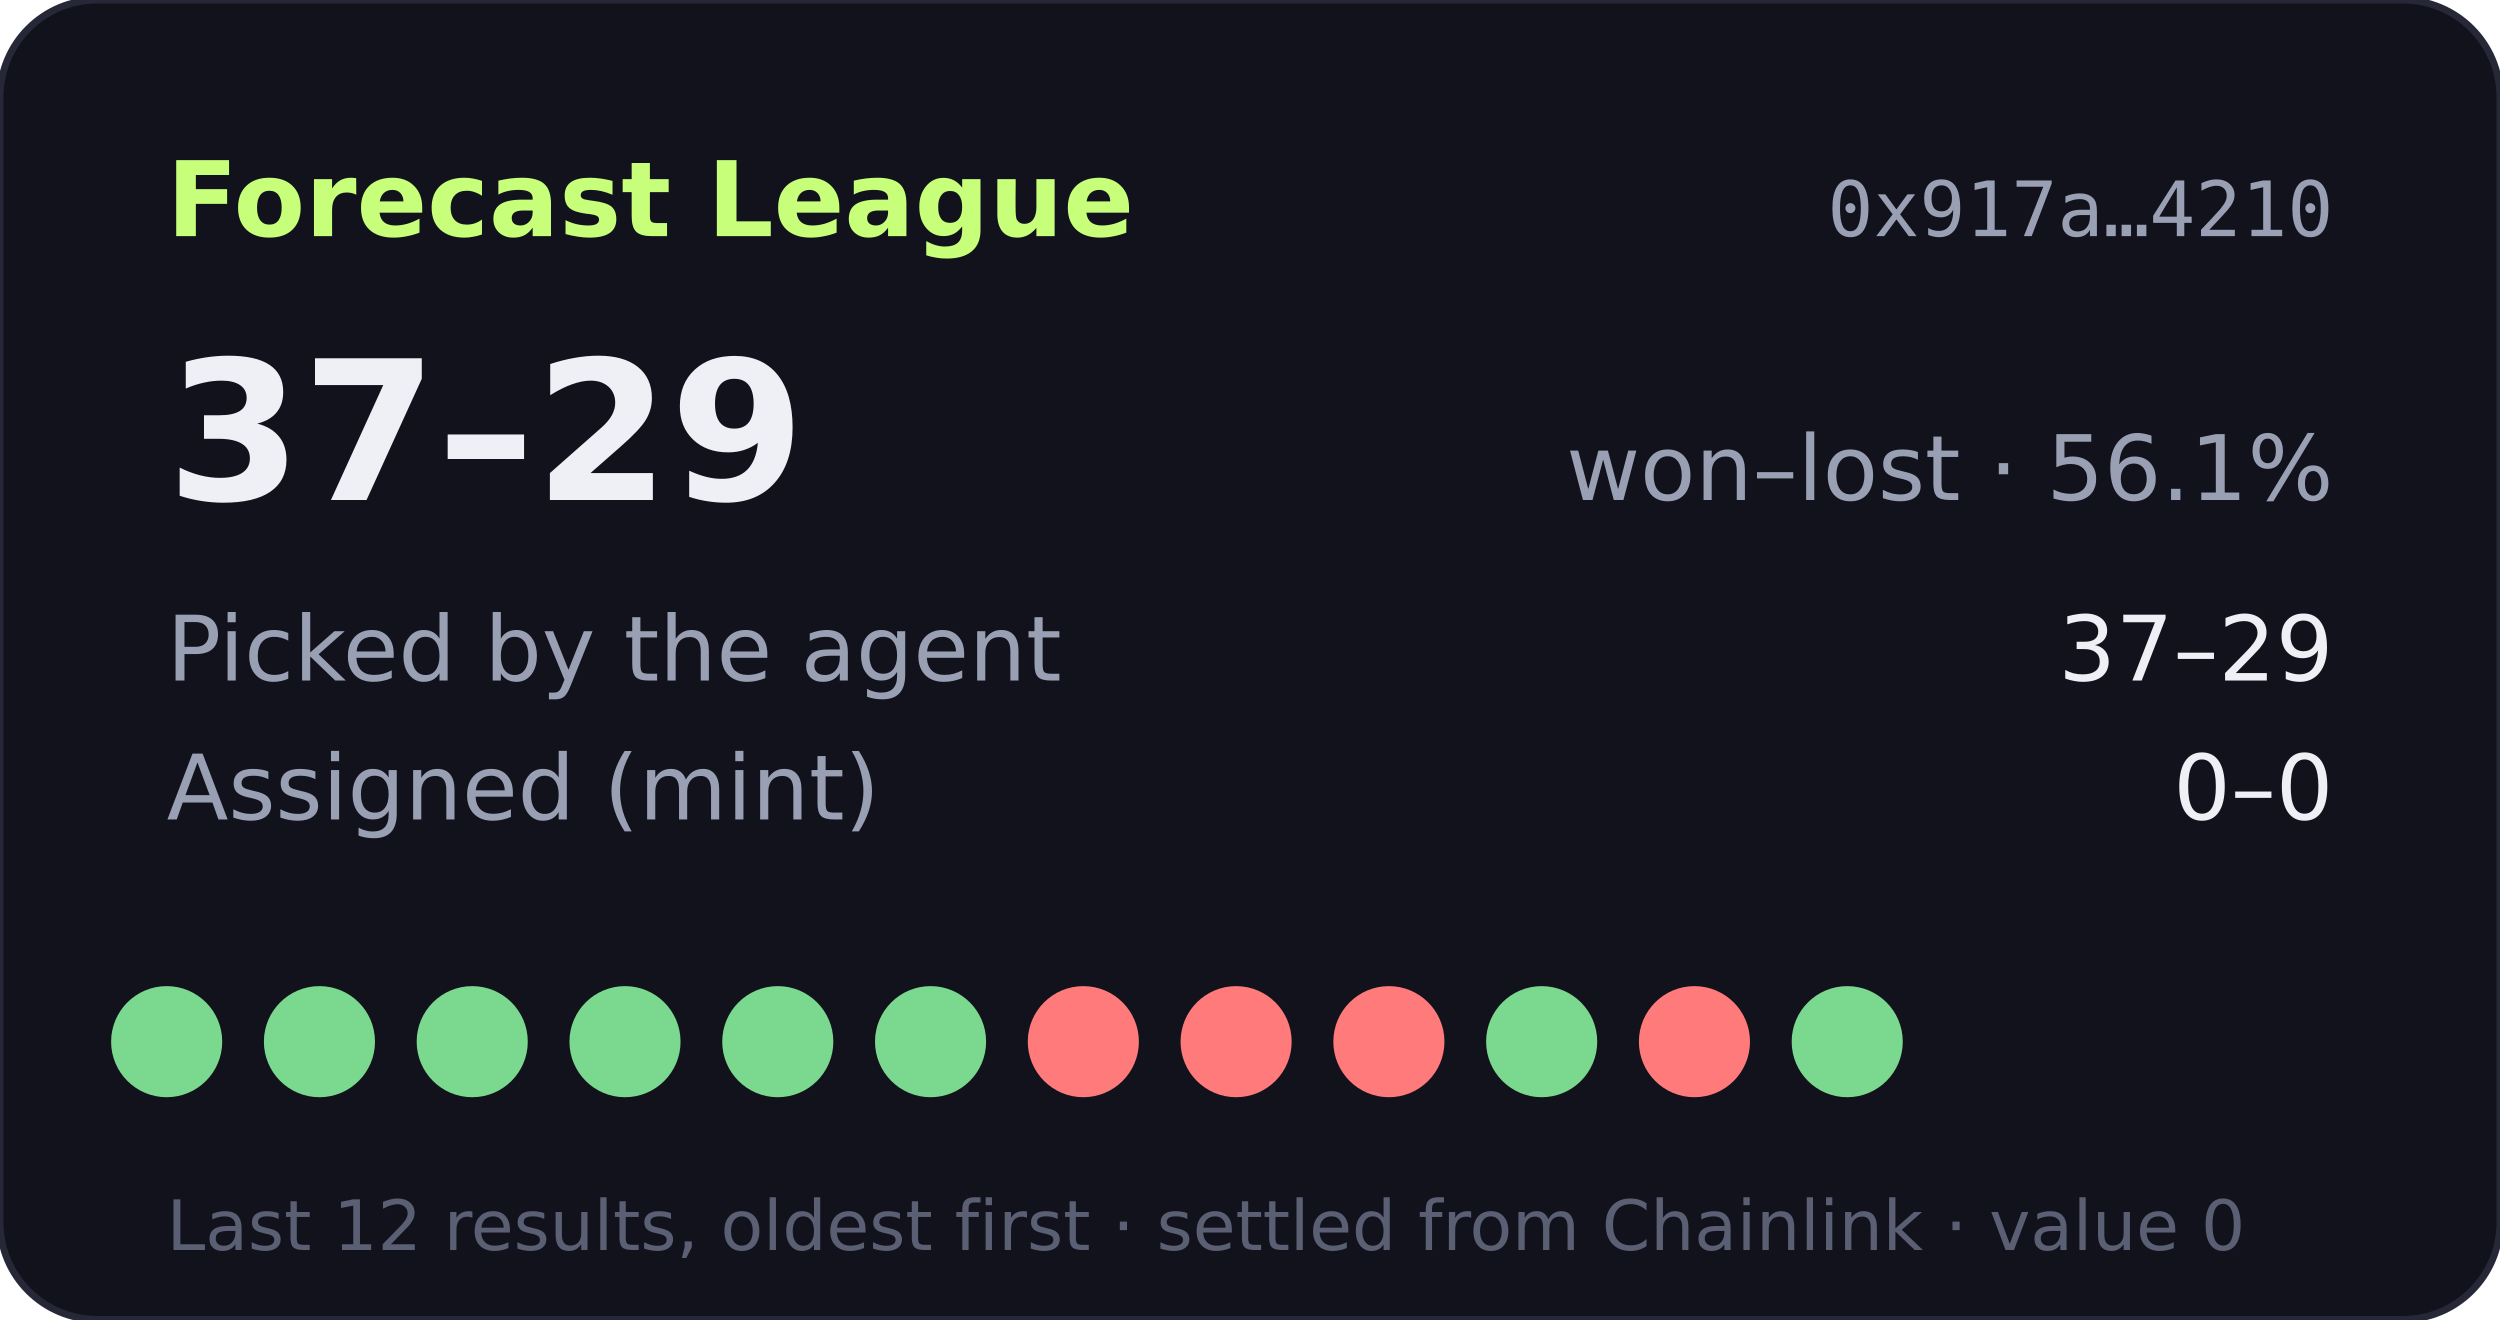
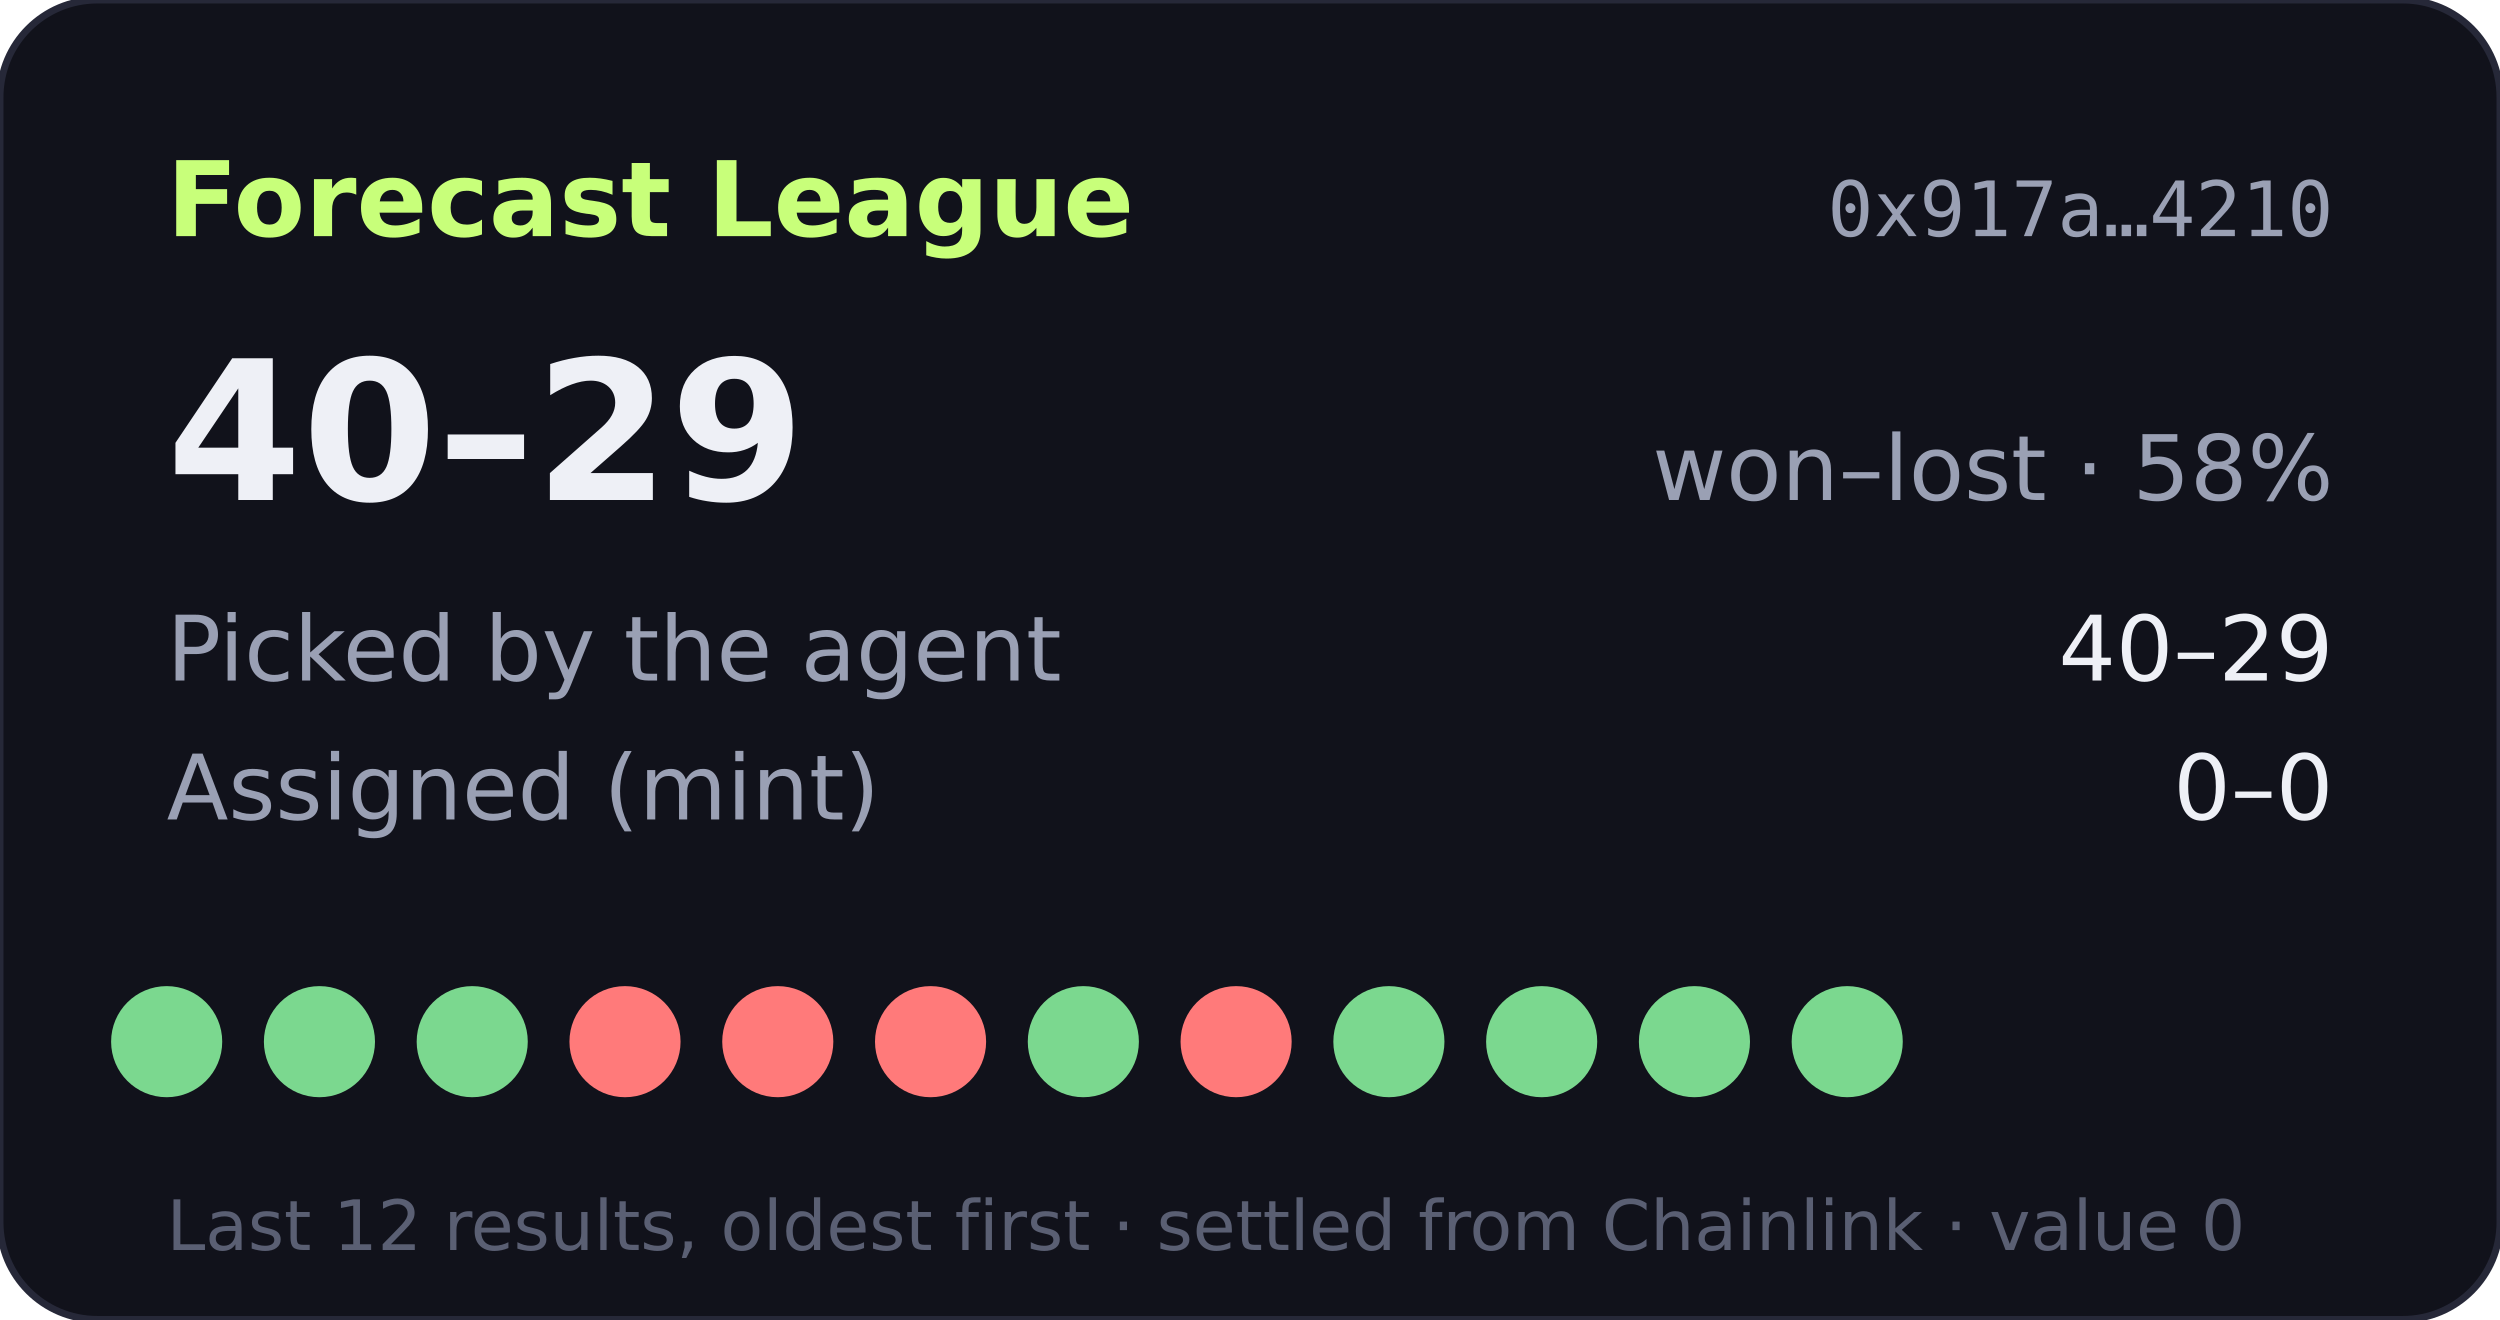
- <svg xmlns="http://www.w3.org/2000/svg" width="360" height="190" viewBox="0 0 360 190" role="img" aria-label="Forecast League record 37-29">
+ <svg xmlns="http://www.w3.org/2000/svg" width="360" height="190" viewBox="0 0 360 190" role="img" aria-label="Forecast League record 40-29">
  <rect width="360" height="190" rx="14" fill="#11121b" stroke="#262838" />
  <text x="24" y="34" fill="#c8ff7a" font-size="15" font-weight="700" font-family="Verdana,DejaVu Sans,sans-serif">Forecast League</text>
  <text x="336" y="34" fill="#9aa0b4" font-size="11" text-anchor="end" font-family="monospace">0x917a…4210</text>
  <g font-family="Verdana,DejaVu Sans,sans-serif">
-     <text x="24" y="72" fill="#eef0f6" font-size="28" font-weight="700">37–29</text>
-     <text x="336" y="72" fill="#9aa0b4" font-size="13" text-anchor="end">won–lost · 56.1%</text>
+     <text x="24" y="72" fill="#eef0f6" font-size="28" font-weight="700">40–29</text>
+     <text x="336" y="72" fill="#9aa0b4" font-size="13" text-anchor="end">won–lost · 58%</text>
    <text x="24" y="98" fill="#9aa0b4" font-size="13">Picked by the agent</text>
-     <text x="336" y="98" fill="#eef0f6" font-size="13" text-anchor="end">37–29</text>
+     <text x="336" y="98" fill="#eef0f6" font-size="13" text-anchor="end">40–29</text>
    <text x="24" y="118" fill="#9aa0b4" font-size="13">Assigned (mint)</text>
    <text x="336" y="118" fill="#eef0f6" font-size="13" text-anchor="end">0–0</text>
    <circle cx="24" cy="150" r="8" fill="#7bd88f" />
    <circle cx="46" cy="150" r="8" fill="#7bd88f" />
    <circle cx="68" cy="150" r="8" fill="#7bd88f" />
-     <circle cx="90" cy="150" r="8" fill="#7bd88f" />
-     <circle cx="112" cy="150" r="8" fill="#7bd88f" />
-     <circle cx="134" cy="150" r="8" fill="#7bd88f" />
-     <circle cx="156" cy="150" r="8" fill="#ff7a7a" />
+     <circle cx="90" cy="150" r="8" fill="#ff7a7a" />
+     <circle cx="112" cy="150" r="8" fill="#ff7a7a" />
+     <circle cx="134" cy="150" r="8" fill="#ff7a7a" />
+     <circle cx="156" cy="150" r="8" fill="#7bd88f" />
    <circle cx="178" cy="150" r="8" fill="#ff7a7a" />
-     <circle cx="200" cy="150" r="8" fill="#ff7a7a" />
+     <circle cx="200" cy="150" r="8" fill="#7bd88f" />
    <circle cx="222" cy="150" r="8" fill="#7bd88f" />
-     <circle cx="244" cy="150" r="8" fill="#ff7a7a" />
+     <circle cx="244" cy="150" r="8" fill="#7bd88f" />
    <circle cx="266" cy="150" r="8" fill="#7bd88f" />
    <text x="24" y="180" fill="#5a5f73" font-size="10">Last 12 results, oldest first · settled from Chainlink · value 0</text>
  </g>
</svg>
